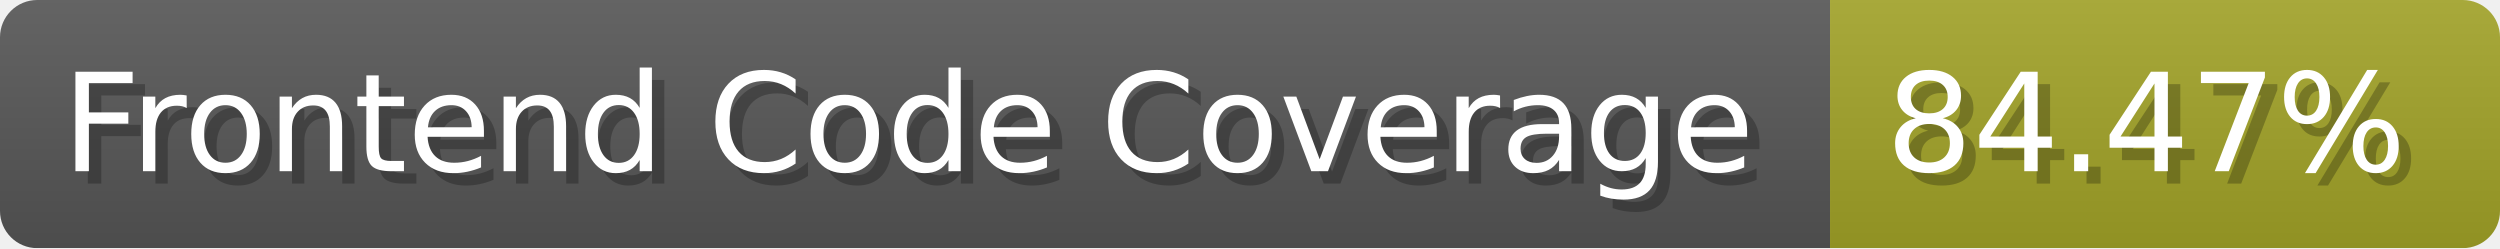
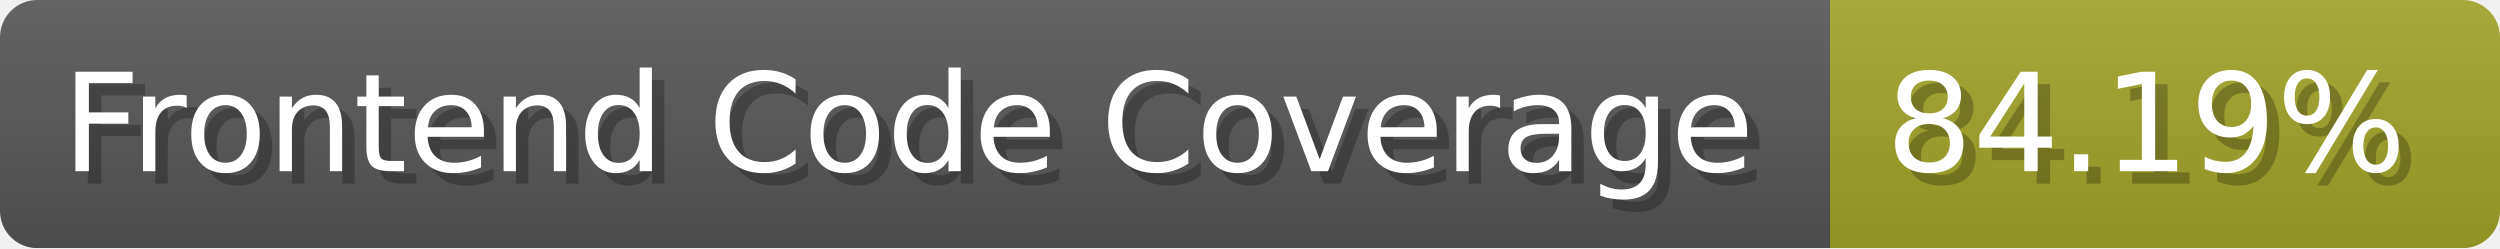
- <svg xmlns="http://www.w3.org/2000/svg" width="201.5" height="20" viewBox="0 0 2015 200" role="img" aria-label="Frontend Code Coverage: 84.47%">
-   <linearGradient id="jFEPA" x2="0" y2="100%">
+ <svg xmlns="http://www.w3.org/2000/svg" width="201.5" height="20" viewBox="0 0 2015 200" role="img" aria-label="Frontend Code Coverage: 84.19%">
+   <linearGradient id="pdRMb" x2="0" y2="100%">
    <stop offset="0" stop-opacity=".1" stop-color="#EEE" />
    <stop offset="1" stop-opacity=".1" />
  </linearGradient>
-   <mask id="NbCwF">
+   <mask id="acEdO">
    <rect width="2015" height="200" rx="30" fill="#FFF" />
  </mask>
-   <g mask="url(#NbCwF)">
+   <g mask="url(#acEdO)">
    <rect width="1475" height="200" fill="#555" />
    <rect width="540" height="200" fill="#a0a127" x="1475" />
-     <rect width="2015" height="200" fill="url(#jFEPA)" />
+     <rect width="2015" height="200" fill="url(#pdRMb)" />
  </g>
  <g aria-hidden="true" fill="#fff" text-anchor="start" font-family="Verdana,DejaVu Sans,sans-serif" font-size="110">
    <text x="60" y="148" textLength="1375" fill="#000" opacity="0.25">Frontend Code Coverage</text>
    <text x="50" y="138" textLength="1375">Frontend Code Coverage</text>
-     <text x="1530" y="148" textLength="440" fill="#000" opacity="0.25">84.47%</text>
-     <text x="1520" y="138" textLength="440">84.47%</text>
+     <text x="1530" y="148" textLength="440" fill="#000" opacity="0.25">84.19%</text>
+     <text x="1520" y="138" textLength="440">84.19%</text>
  </g>
</svg>
